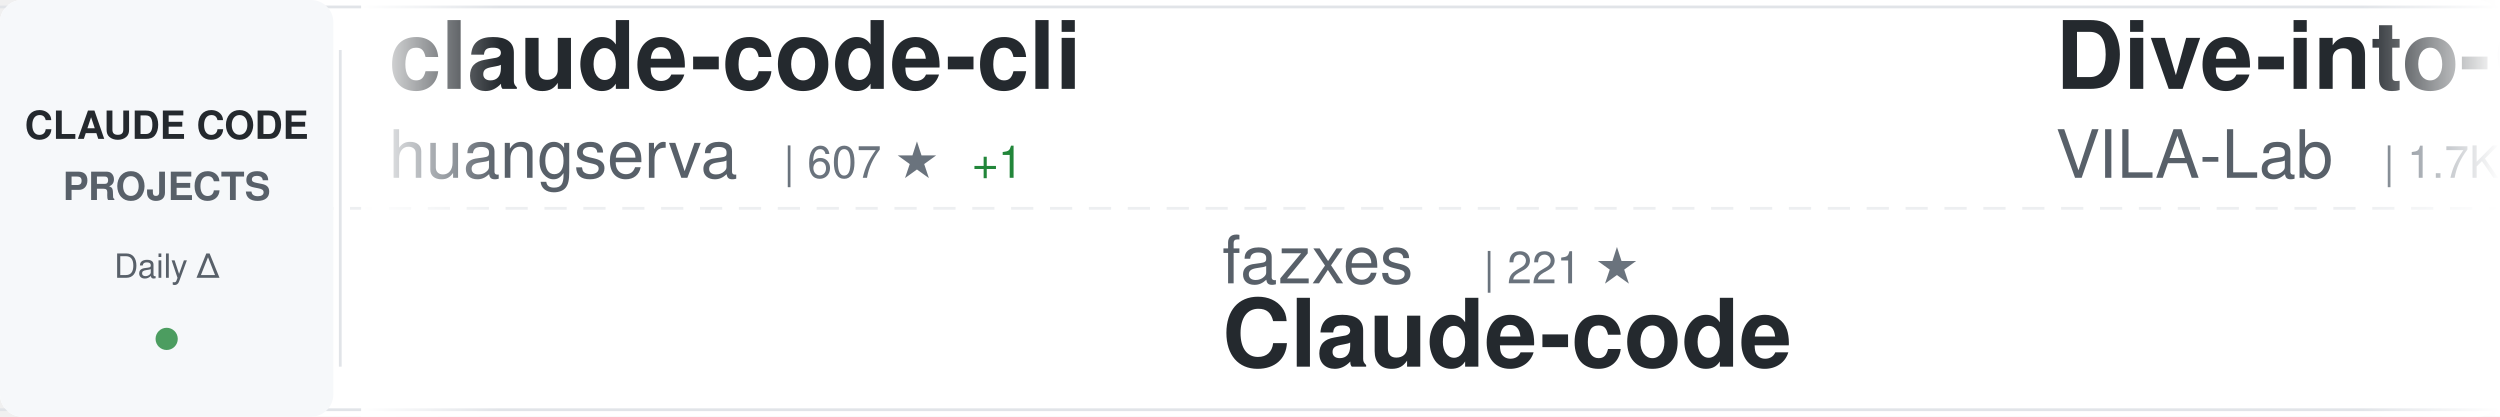
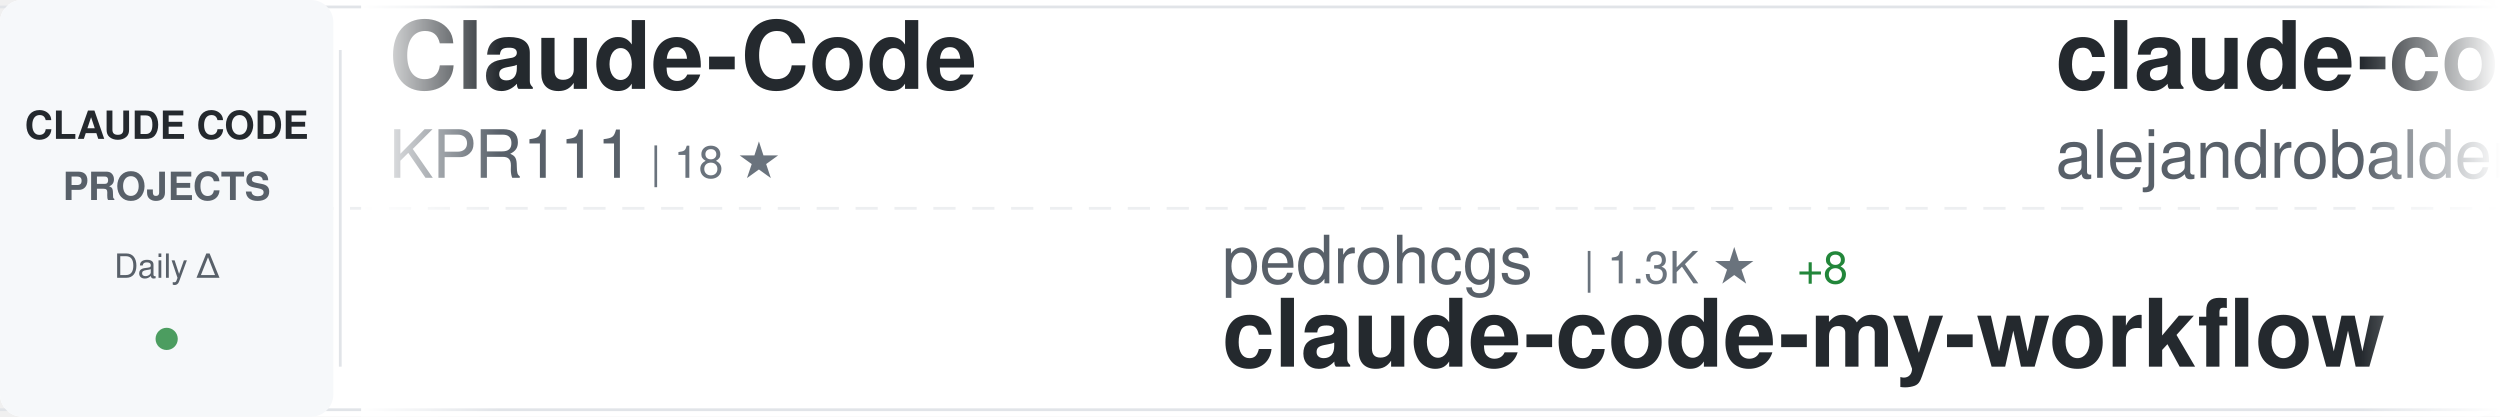
<svg xmlns="http://www.w3.org/2000/svg" width="900" height="150">
  <defs>
    <linearGradient id="awesomeLeftFade" x1="0%" y1="0%" x2="100%" y2="0%">
      <stop offset="0%" style="stop-color:#ffffff;stop-opacity:1" />
      <stop offset="100%" style="stop-color:#ffffff;stop-opacity:0" />
    </linearGradient>
    <linearGradient id="awesomeRightFade" x1="0%" y1="0%" x2="100%" y2="0%">
      <stop offset="0%" style="stop-color:#ffffff;stop-opacity:0" />
      <stop offset="100%" style="stop-color:#ffffff;stop-opacity:1" />
    </linearGradient>
  </defs>
  <rect width="900" height="150" fill="#ffffff" rx="8" />
  <rect x="0" y="2" width="900" height="1" fill="#e1e4e8" />
  <rect x="0" y="147" width="900" height="1" fill="#e1e4e8" />
  <line x1="0" y1="75" x2="900" y2="75" stroke="#e1e4e8" stroke-width="1" stroke-dasharray="8 6" opacity="0.6" />
  <rect x="0" y="0" width="120" height="150" fill="#f6f8fa" rx="8" />
  <text x="60" y="50" font-family="-apple-system, BlinkMacSystemFont, 'Segoe UI', Helvetica, Arial, sans-serif" font-size="14" font-weight="600" fill="#24292e" text-anchor="middle">CLAUDE CODE</text>
  <text x="60" y="72" font-family="-apple-system, BlinkMacSystemFont, 'Segoe UI', Helvetica, Arial, sans-serif" font-size="14" font-weight="600" fill="#586069" text-anchor="middle">PROJECTS</text>
  <text x="60" y="100" font-family="-apple-system, BlinkMacSystemFont, 'Segoe UI', Helvetica, Arial, sans-serif" font-size="12" font-weight="500" fill="#586069" text-anchor="middle">Daily Δ</text>
  <circle cx="60" cy="122" r="4" fill="#22863a" opacity="0.8" />
  <rect x="122" y="18" width="1" height="114" fill="#e1e4e8" />
  <clipPath id="awesomeTickerClip">
    <rect x="130" y="0" width="770" height="150" />
  </clipPath>
  <g clip-path="url(#awesomeTickerClip)">
    <g id="awesomeTickerItems">
      <animateTransform attributeName="transform" attributeType="XML" type="translate" from="0 0" to="-3000 0" dur="54s" repeatCount="indefinite" />
      <g transform="translate(0, 0)">
-         <text x="140" y="32" font-family="-apple-system, BlinkMacSystemFont, 'Segoe UI', Helvetica, Arial, sans-serif" font-size="34" font-weight="600" fill="#24292e">claude-code-cli</text>
-         <text x="140" y="64" font-family="-apple-system, BlinkMacSystemFont, 'Segoe UI', Helvetica, Arial, sans-serif" font-size="24" font-weight="400" fill="#586069">huangserva</text>
-         <text x="282" y="64" font-family="-apple-system, BlinkMacSystemFont, 'Segoe UI', Helvetica, Arial, sans-serif" font-size="16" font-weight="500" fill="#6a737d">| 607 ★</text>
-         <text x="350" y="64" font-family="-apple-system, BlinkMacSystemFont, 'Segoe UI', Helvetica, Arial, sans-serif" font-size="16" font-weight="500" fill="#22863a"> +1</text>
+         <text x="140" y="32" font-family="-apple-system, BlinkMacSystemFont, 'Segoe UI', Helvetica, Arial, sans-serif" font-size="34" font-weight="600" fill="#24292e">Claude-Code</text>
+         <text x="140" y="64" font-family="-apple-system, BlinkMacSystemFont, 'Segoe UI', Helvetica, Arial, sans-serif" font-size="24" font-weight="400" fill="#586069">KPR111</text>
+         <text x="234" y="64" font-family="-apple-system, BlinkMacSystemFont, 'Segoe UI', Helvetica, Arial, sans-serif" font-size="16" font-weight="500" fill="#6a737d">| 18 ★</text>
      </g>
      <g transform="translate(300, 0)">
-         <text x="140" y="102" font-family="-apple-system, BlinkMacSystemFont, 'Segoe UI', Helvetica, Arial, sans-serif" font-size="24" font-weight="400" fill="#586069">fazxes</text>
-         <text x="234" y="102" font-family="-apple-system, BlinkMacSystemFont, 'Segoe UI', Helvetica, Arial, sans-serif" font-size="16" font-weight="500" fill="#6a737d">| 221 ★</text>
-         <text x="140" y="132" font-family="-apple-system, BlinkMacSystemFont, 'Segoe UI', Helvetica, Arial, sans-serif" font-size="34" font-weight="600" fill="#24292e">Claude-code</text>
+         <text x="140" y="102" font-family="-apple-system, BlinkMacSystemFont, 'Segoe UI', Helvetica, Arial, sans-serif" font-size="24" font-weight="400" fill="#586069">pedrohcgs</text>
+         <text x="270" y="102" font-family="-apple-system, BlinkMacSystemFont, 'Segoe UI', Helvetica, Arial, sans-serif" font-size="16" font-weight="500" fill="#6a737d">| 1.3K ★</text>
+         <text x="347" y="102" font-family="-apple-system, BlinkMacSystemFont, 'Segoe UI', Helvetica, Arial, sans-serif" font-size="16" font-weight="500" fill="#22863a"> +8</text>
+         <text x="140" y="132" font-family="-apple-system, BlinkMacSystemFont, 'Segoe UI', Helvetica, Arial, sans-serif" font-size="34" font-weight="600" fill="#24292e">claude-code-my-workflow</text>
      </g>
      <g transform="translate(600, 0)">
-         <text x="140" y="32" font-family="-apple-system, BlinkMacSystemFont, 'Segoe UI', Helvetica, Arial, sans-serif" font-size="34" font-weight="600" fill="#24292e">Dive-into-Claude-Code</text>
-         <text x="140" y="64" font-family="-apple-system, BlinkMacSystemFont, 'Segoe UI', Helvetica, Arial, sans-serif" font-size="24" font-weight="400" fill="#586069">VILA-Lab</text>
-         <text x="258" y="64" font-family="-apple-system, BlinkMacSystemFont, 'Segoe UI', Helvetica, Arial, sans-serif" font-size="16" font-weight="500" fill="#6a737d">| 1.7K ★</text>
-         <text x="335" y="64" font-family="-apple-system, BlinkMacSystemFont, 'Segoe UI', Helvetica, Arial, sans-serif" font-size="16" font-weight="500" fill="#22863a"> +12</text>
+         <text x="140" y="32" font-family="-apple-system, BlinkMacSystemFont, 'Segoe UI', Helvetica, Arial, sans-serif" font-size="34" font-weight="600" fill="#24292e">claude-code-from-source</text>
+         <text x="140" y="64" font-family="-apple-system, BlinkMacSystemFont, 'Segoe UI', Helvetica, Arial, sans-serif" font-size="24" font-weight="400" fill="#586069">alejandrobalderas</text>
+         <text x="366" y="64" font-family="-apple-system, BlinkMacSystemFont, 'Segoe UI', Helvetica, Arial, sans-serif" font-size="16" font-weight="500" fill="#6a737d">| 2.3K ★</text>
+         <text x="443" y="64" font-family="-apple-system, BlinkMacSystemFont, 'Segoe UI', Helvetica, Arial, sans-serif" font-size="16" font-weight="500" fill="#22863a"> +13</text>
      </g>
      <g transform="translate(900, 0)">
-         <text x="140" y="102" font-family="-apple-system, BlinkMacSystemFont, 'Segoe UI', Helvetica, Arial, sans-serif" font-size="24" font-weight="400" fill="#586069">1rgs</text>
-         <text x="210" y="102" font-family="-apple-system, BlinkMacSystemFont, 'Segoe UI', Helvetica, Arial, sans-serif" font-size="16" font-weight="500" fill="#6a737d">| 3.6K ★</text>
-         <text x="287" y="102" font-family="-apple-system, BlinkMacSystemFont, 'Segoe UI', Helvetica, Arial, sans-serif" font-size="16" font-weight="500" fill="#22863a"> +1</text>
-         <text x="140" y="132" font-family="-apple-system, BlinkMacSystemFont, 'Segoe UI', Helvetica, Arial, sans-serif" font-size="34" font-weight="600" fill="#24292e">claude-code-proxy</text>
+         <text x="140" y="102" font-family="-apple-system, BlinkMacSystemFont, 'Segoe UI', Helvetica, Arial, sans-serif" font-size="24" font-weight="400" fill="#586069">luongnv89</text>
+         <text x="270" y="102" font-family="-apple-system, BlinkMacSystemFont, 'Segoe UI', Helvetica, Arial, sans-serif" font-size="16" font-weight="500" fill="#6a737d">| 37.6K ★</text>
+         <text x="356" y="102" font-family="-apple-system, BlinkMacSystemFont, 'Segoe UI', Helvetica, Arial, sans-serif" font-size="16" font-weight="500" fill="#22863a"> +67</text>
+         <text x="140" y="132" font-family="-apple-system, BlinkMacSystemFont, 'Segoe UI', Helvetica, Arial, sans-serif" font-size="34" font-weight="600" fill="#24292e">claude-howto</text>
      </g>
      <g transform="translate(1200, 0)">
-         <text x="140" y="32" font-family="-apple-system, BlinkMacSystemFont, 'Segoe UI', Helvetica, Arial, sans-serif" font-size="34" font-weight="600" fill="#24292e">claude-code-harness</text>
-         <text x="140" y="64" font-family="-apple-system, BlinkMacSystemFont, 'Segoe UI', Helvetica, Arial, sans-serif" font-size="24" font-weight="400" fill="#586069">Chachamaru127</text>
-         <text x="318" y="64" font-family="-apple-system, BlinkMacSystemFont, 'Segoe UI', Helvetica, Arial, sans-serif" font-size="16" font-weight="500" fill="#6a737d">| 2.8K ★</text>
-         <text x="395" y="64" font-family="-apple-system, BlinkMacSystemFont, 'Segoe UI', Helvetica, Arial, sans-serif" font-size="16" font-weight="500" fill="#22863a"> +7</text>
+         <text x="140" y="32" font-family="-apple-system, BlinkMacSystemFont, 'Segoe UI', Helvetica, Arial, sans-serif" font-size="34" font-weight="600" fill="#24292e">collection-claude-code-s...</text>
+         <text x="140" y="64" font-family="-apple-system, BlinkMacSystemFont, 'Segoe UI', Helvetica, Arial, sans-serif" font-size="24" font-weight="400" fill="#586069">chauncygu</text>
+         <text x="270" y="64" font-family="-apple-system, BlinkMacSystemFont, 'Segoe UI', Helvetica, Arial, sans-serif" font-size="16" font-weight="500" fill="#6a737d">| 2.7K ★</text>
+         <text x="347" y="64" font-family="-apple-system, BlinkMacSystemFont, 'Segoe UI', Helvetica, Arial, sans-serif" font-size="16" font-weight="500" fill="#22863a"> +3</text>
      </g>
      <g transform="translate(1500, 0)">
-         <text x="140" y="102" font-family="-apple-system, BlinkMacSystemFont, 'Segoe UI', Helvetica, Arial, sans-serif" font-size="24" font-weight="400" fill="#586069">davila7</text>
-         <text x="246" y="102" font-family="-apple-system, BlinkMacSystemFont, 'Segoe UI', Helvetica, Arial, sans-serif" font-size="16" font-weight="500" fill="#6a737d">| 28.2K ★</text>
-         <text x="332" y="102" font-family="-apple-system, BlinkMacSystemFont, 'Segoe UI', Helvetica, Arial, sans-serif" font-size="16" font-weight="500" fill="#22863a"> +27</text>
-         <text x="140" y="132" font-family="-apple-system, BlinkMacSystemFont, 'Segoe UI', Helvetica, Arial, sans-serif" font-size="34" font-weight="600" fill="#24292e">claude-code-templates</text>
+         <text x="140" y="102" font-family="-apple-system, BlinkMacSystemFont, 'Segoe UI', Helvetica, Arial, sans-serif" font-size="24" font-weight="400" fill="#586069">SeemSeam</text>
+         <text x="258" y="102" font-family="-apple-system, BlinkMacSystemFont, 'Segoe UI', Helvetica, Arial, sans-serif" font-size="16" font-weight="500" fill="#6a737d">| 3.0K ★</text>
+         <text x="335" y="102" font-family="-apple-system, BlinkMacSystemFont, 'Segoe UI', Helvetica, Arial, sans-serif" font-size="16" font-weight="500" fill="#22863a"> +9</text>
+         <text x="140" y="132" font-family="-apple-system, BlinkMacSystemFont, 'Segoe UI', Helvetica, Arial, sans-serif" font-size="34" font-weight="600" fill="#24292e">claude_codex_bridge</text>
      </g>
      <g transform="translate(1800, 0)">
-         <text x="140" y="32" font-family="-apple-system, BlinkMacSystemFont, 'Segoe UI', Helvetica, Arial, sans-serif" font-size="34" font-weight="600" fill="#24292e">claude-code-source</text>
-         <text x="140" y="64" font-family="-apple-system, BlinkMacSystemFont, 'Segoe UI', Helvetica, Arial, sans-serif" font-size="24" font-weight="400" fill="#586069">hangsman</text>
-         <text x="258" y="64" font-family="-apple-system, BlinkMacSystemFont, 'Segoe UI', Helvetica, Arial, sans-serif" font-size="16" font-weight="500" fill="#6a737d">| 787 ★</text>
-         <text x="326" y="64" font-family="-apple-system, BlinkMacSystemFont, 'Segoe UI', Helvetica, Arial, sans-serif" font-size="16" font-weight="500" fill="#22863a"> +1</text>
+         <text x="140" y="32" font-family="-apple-system, BlinkMacSystemFont, 'Segoe UI', Helvetica, Arial, sans-serif" font-size="34" font-weight="600" fill="#24292e">claude-code-rust</text>
+         <text x="140" y="64" font-family="-apple-system, BlinkMacSystemFont, 'Segoe UI', Helvetica, Arial, sans-serif" font-size="24" font-weight="400" fill="#586069">lorryjovens-hub</text>
+         <text x="342" y="64" font-family="-apple-system, BlinkMacSystemFont, 'Segoe UI', Helvetica, Arial, sans-serif" font-size="16" font-weight="500" fill="#6a737d">| 1.6K ★</text>
+         <text x="419" y="64" font-family="-apple-system, BlinkMacSystemFont, 'Segoe UI', Helvetica, Arial, sans-serif" font-size="16" font-weight="500" fill="#22863a"> +1</text>
      </g>
      <g transform="translate(2100, 0)">
-         <text x="140" y="102" font-family="-apple-system, BlinkMacSystemFont, 'Segoe UI', Helvetica, Arial, sans-serif" font-size="24" font-weight="400" fill="#586069">multica-ai</text>
-         <text x="282" y="102" font-family="-apple-system, BlinkMacSystemFont, 'Segoe UI', Helvetica, Arial, sans-serif" font-size="16" font-weight="500" fill="#6a737d">| 178.8K ★</text>
-         <text x="377" y="102" font-family="-apple-system, BlinkMacSystemFont, 'Segoe UI', Helvetica, Arial, sans-serif" font-size="16" font-weight="500" fill="#22863a"> +506</text>
-         <text x="140" y="132" font-family="-apple-system, BlinkMacSystemFont, 'Segoe UI', Helvetica, Arial, sans-serif" font-size="34" font-weight="600" fill="#24292e">andrej-karpathy-skills</text>
+         <text x="140" y="102" font-family="-apple-system, BlinkMacSystemFont, 'Segoe UI', Helvetica, Arial, sans-serif" font-size="24" font-weight="400" fill="#586069">VoltAgent</text>
+         <text x="270" y="102" font-family="-apple-system, BlinkMacSystemFont, 'Segoe UI', Helvetica, Arial, sans-serif" font-size="16" font-weight="500" fill="#6a737d">| 22.1K ★</text>
+         <text x="356" y="102" font-family="-apple-system, BlinkMacSystemFont, 'Segoe UI', Helvetica, Arial, sans-serif" font-size="16" font-weight="500" fill="#22863a"> +59</text>
+         <text x="140" y="132" font-family="-apple-system, BlinkMacSystemFont, 'Segoe UI', Helvetica, Arial, sans-serif" font-size="34" font-weight="600" fill="#24292e">awesome-claude-code-suba...</text>
      </g>
      <g transform="translate(2400, 0)">
-         <text x="140" y="32" font-family="-apple-system, BlinkMacSystemFont, 'Segoe UI', Helvetica, Arial, sans-serif" font-size="34" font-weight="600" fill="#24292e">claude-code-book</text>
-         <text x="140" y="64" font-family="-apple-system, BlinkMacSystemFont, 'Segoe UI', Helvetica, Arial, sans-serif" font-size="24" font-weight="400" fill="#586069">lintsinghua</text>
-         <text x="294" y="64" font-family="-apple-system, BlinkMacSystemFont, 'Segoe UI', Helvetica, Arial, sans-serif" font-size="16" font-weight="500" fill="#6a737d">| 3.7K ★</text>
-         <text x="371" y="64" font-family="-apple-system, BlinkMacSystemFont, 'Segoe UI', Helvetica, Arial, sans-serif" font-size="16" font-weight="500" fill="#22863a"> +7</text>
+         <text x="140" y="32" font-family="-apple-system, BlinkMacSystemFont, 'Segoe UI', Helvetica, Arial, sans-serif" font-size="34" font-weight="600" fill="#24292e">ECC</text>
+         <text x="140" y="64" font-family="-apple-system, BlinkMacSystemFont, 'Segoe UI', Helvetica, Arial, sans-serif" font-size="24" font-weight="400" fill="#586069">affaan-m</text>
+         <text x="258" y="64" font-family="-apple-system, BlinkMacSystemFont, 'Segoe UI', Helvetica, Arial, sans-serif" font-size="16" font-weight="500" fill="#6a737d">| 218.3K ★</text>
+         <text x="353" y="64" font-family="-apple-system, BlinkMacSystemFont, 'Segoe UI', Helvetica, Arial, sans-serif" font-size="16" font-weight="500" fill="#22863a"> +544</text>
      </g>
      <g transform="translate(2700, 0)">
-         <text x="140" y="102" font-family="-apple-system, BlinkMacSystemFont, 'Segoe UI', Helvetica, Arial, sans-serif" font-size="24" font-weight="400" fill="#586069">liuup</text>
-         <text x="222" y="102" font-family="-apple-system, BlinkMacSystemFont, 'Segoe UI', Helvetica, Arial, sans-serif" font-size="16" font-weight="500" fill="#6a737d">| 3.2K ★</text>
-         <text x="299" y="102" font-family="-apple-system, BlinkMacSystemFont, 'Segoe UI', Helvetica, Arial, sans-serif" font-size="16" font-weight="500" fill="#22863a"> +7</text>
-         <text x="140" y="132" font-family="-apple-system, BlinkMacSystemFont, 'Segoe UI', Helvetica, Arial, sans-serif" font-size="34" font-weight="600" fill="#24292e">claude-code-analysis</text>
+         <text x="140" y="102" font-family="-apple-system, BlinkMacSystemFont, 'Segoe UI', Helvetica, Arial, sans-serif" font-size="24" font-weight="400" fill="#586069">repowise-dev</text>
+         <text x="306" y="102" font-family="-apple-system, BlinkMacSystemFont, 'Segoe UI', Helvetica, Arial, sans-serif" font-size="16" font-weight="500" fill="#6a737d">| 1.1K ★</text>
+         <text x="383" y="102" font-family="-apple-system, BlinkMacSystemFont, 'Segoe UI', Helvetica, Arial, sans-serif" font-size="16" font-weight="500" fill="#22863a"> +2</text>
+         <text x="140" y="132" font-family="-apple-system, BlinkMacSystemFont, 'Segoe UI', Helvetica, Arial, sans-serif" font-size="34" font-weight="600" fill="#24292e">claude-code-prompts</text>
      </g>
      <g transform="translate(3000, 0)">
-         <text x="140" y="32" font-family="-apple-system, BlinkMacSystemFont, 'Segoe UI', Helvetica, Arial, sans-serif" font-size="34" font-weight="600" fill="#24292e">claude-code-cli</text>
-         <text x="140" y="64" font-family="-apple-system, BlinkMacSystemFont, 'Segoe UI', Helvetica, Arial, sans-serif" font-size="24" font-weight="400" fill="#586069">huangserva</text>
-         <text x="282" y="64" font-family="-apple-system, BlinkMacSystemFont, 'Segoe UI', Helvetica, Arial, sans-serif" font-size="16" font-weight="500" fill="#6a737d">| 607 ★</text>
-         <text x="350" y="64" font-family="-apple-system, BlinkMacSystemFont, 'Segoe UI', Helvetica, Arial, sans-serif" font-size="16" font-weight="500" fill="#22863a"> +1</text>
+         <text x="140" y="32" font-family="-apple-system, BlinkMacSystemFont, 'Segoe UI', Helvetica, Arial, sans-serif" font-size="34" font-weight="600" fill="#24292e">Claude-Code</text>
+         <text x="140" y="64" font-family="-apple-system, BlinkMacSystemFont, 'Segoe UI', Helvetica, Arial, sans-serif" font-size="24" font-weight="400" fill="#586069">KPR111</text>
+         <text x="234" y="64" font-family="-apple-system, BlinkMacSystemFont, 'Segoe UI', Helvetica, Arial, sans-serif" font-size="16" font-weight="500" fill="#6a737d">| 18 ★</text>
      </g>
      <g transform="translate(3300, 0)">
-         <text x="140" y="102" font-family="-apple-system, BlinkMacSystemFont, 'Segoe UI', Helvetica, Arial, sans-serif" font-size="24" font-weight="400" fill="#586069">fazxes</text>
-         <text x="234" y="102" font-family="-apple-system, BlinkMacSystemFont, 'Segoe UI', Helvetica, Arial, sans-serif" font-size="16" font-weight="500" fill="#6a737d">| 221 ★</text>
-         <text x="140" y="132" font-family="-apple-system, BlinkMacSystemFont, 'Segoe UI', Helvetica, Arial, sans-serif" font-size="34" font-weight="600" fill="#24292e">Claude-code</text>
+         <text x="140" y="102" font-family="-apple-system, BlinkMacSystemFont, 'Segoe UI', Helvetica, Arial, sans-serif" font-size="24" font-weight="400" fill="#586069">pedrohcgs</text>
+         <text x="270" y="102" font-family="-apple-system, BlinkMacSystemFont, 'Segoe UI', Helvetica, Arial, sans-serif" font-size="16" font-weight="500" fill="#6a737d">| 1.3K ★</text>
+         <text x="347" y="102" font-family="-apple-system, BlinkMacSystemFont, 'Segoe UI', Helvetica, Arial, sans-serif" font-size="16" font-weight="500" fill="#22863a"> +8</text>
+         <text x="140" y="132" font-family="-apple-system, BlinkMacSystemFont, 'Segoe UI', Helvetica, Arial, sans-serif" font-size="34" font-weight="600" fill="#24292e">claude-code-my-workflow</text>
      </g>
      <g transform="translate(3600, 0)">
-         <text x="140" y="32" font-family="-apple-system, BlinkMacSystemFont, 'Segoe UI', Helvetica, Arial, sans-serif" font-size="34" font-weight="600" fill="#24292e">Dive-into-Claude-Code</text>
-         <text x="140" y="64" font-family="-apple-system, BlinkMacSystemFont, 'Segoe UI', Helvetica, Arial, sans-serif" font-size="24" font-weight="400" fill="#586069">VILA-Lab</text>
-         <text x="258" y="64" font-family="-apple-system, BlinkMacSystemFont, 'Segoe UI', Helvetica, Arial, sans-serif" font-size="16" font-weight="500" fill="#6a737d">| 1.7K ★</text>
-         <text x="335" y="64" font-family="-apple-system, BlinkMacSystemFont, 'Segoe UI', Helvetica, Arial, sans-serif" font-size="16" font-weight="500" fill="#22863a"> +12</text>
+         <text x="140" y="32" font-family="-apple-system, BlinkMacSystemFont, 'Segoe UI', Helvetica, Arial, sans-serif" font-size="34" font-weight="600" fill="#24292e">claude-code-from-source</text>
+         <text x="140" y="64" font-family="-apple-system, BlinkMacSystemFont, 'Segoe UI', Helvetica, Arial, sans-serif" font-size="24" font-weight="400" fill="#586069">alejandrobalderas</text>
+         <text x="366" y="64" font-family="-apple-system, BlinkMacSystemFont, 'Segoe UI', Helvetica, Arial, sans-serif" font-size="16" font-weight="500" fill="#6a737d">| 2.3K ★</text>
+         <text x="443" y="64" font-family="-apple-system, BlinkMacSystemFont, 'Segoe UI', Helvetica, Arial, sans-serif" font-size="16" font-weight="500" fill="#22863a"> +13</text>
      </g>
      <g transform="translate(3900, 0)">
-         <text x="140" y="102" font-family="-apple-system, BlinkMacSystemFont, 'Segoe UI', Helvetica, Arial, sans-serif" font-size="24" font-weight="400" fill="#586069">1rgs</text>
-         <text x="210" y="102" font-family="-apple-system, BlinkMacSystemFont, 'Segoe UI', Helvetica, Arial, sans-serif" font-size="16" font-weight="500" fill="#6a737d">| 3.6K ★</text>
-         <text x="287" y="102" font-family="-apple-system, BlinkMacSystemFont, 'Segoe UI', Helvetica, Arial, sans-serif" font-size="16" font-weight="500" fill="#22863a"> +1</text>
-         <text x="140" y="132" font-family="-apple-system, BlinkMacSystemFont, 'Segoe UI', Helvetica, Arial, sans-serif" font-size="34" font-weight="600" fill="#24292e">claude-code-proxy</text>
+         <text x="140" y="102" font-family="-apple-system, BlinkMacSystemFont, 'Segoe UI', Helvetica, Arial, sans-serif" font-size="24" font-weight="400" fill="#586069">luongnv89</text>
+         <text x="270" y="102" font-family="-apple-system, BlinkMacSystemFont, 'Segoe UI', Helvetica, Arial, sans-serif" font-size="16" font-weight="500" fill="#6a737d">| 37.6K ★</text>
+         <text x="356" y="102" font-family="-apple-system, BlinkMacSystemFont, 'Segoe UI', Helvetica, Arial, sans-serif" font-size="16" font-weight="500" fill="#22863a"> +67</text>
+         <text x="140" y="132" font-family="-apple-system, BlinkMacSystemFont, 'Segoe UI', Helvetica, Arial, sans-serif" font-size="34" font-weight="600" fill="#24292e">claude-howto</text>
      </g>
    </g>
  </g>
  <rect x="130" y="0" width="50" height="150" fill="url(#awesomeLeftFade)" />
  <rect x="850" y="0" width="50" height="150" fill="url(#awesomeRightFade)" />
</svg>
